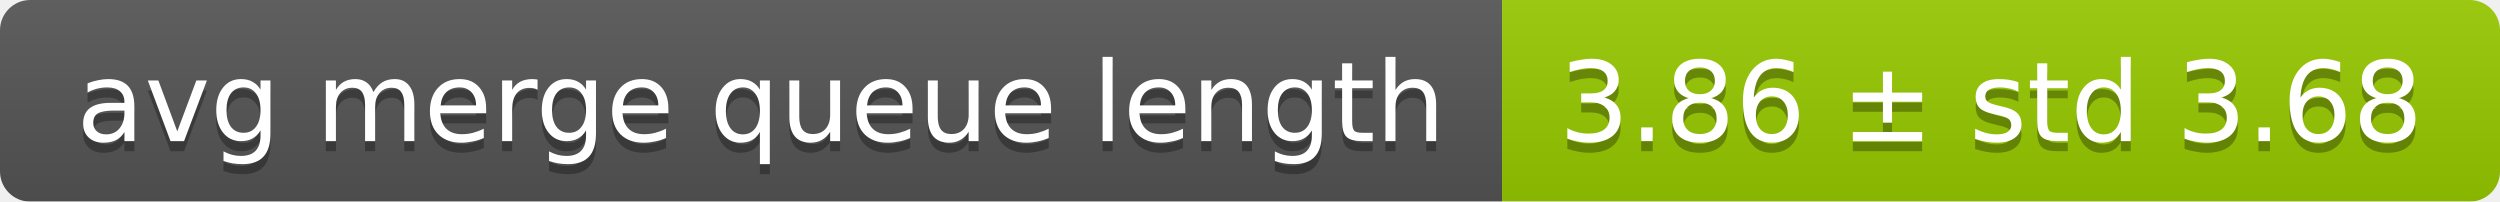
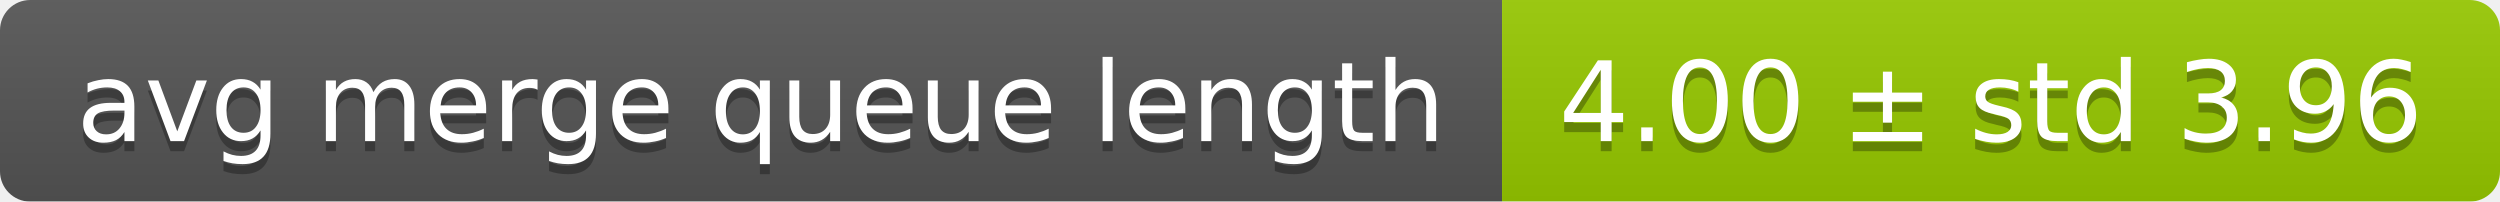
<svg xmlns="http://www.w3.org/2000/svg" width="248" height="20">
  <linearGradient id="smooth" x2="0" y2="100%">
    <stop offset="0" stop-color="#bbb" stop-opacity=".1" />
    <stop offset="1" stop-opacity=".1" />
  </linearGradient>
  <mask id="round">
    <rect width="248" height="20" rx="3" fill="#fff" />
  </mask>
  <g mask="url(#round)">
    <rect width="149" height="20" fill="#555" />
    <rect x="149" width="99" height="20" fill="#97ca00" />
    <rect width="248" height="20" fill="url(#smooth)" />
  </g>
  <g fill="#fff" text-anchor="middle" font-family="DejaVu Sans,Verdana,Geneva,sans-serif" font-size="11">
    <text x="75.5" y="15" fill="#010101" fill-opacity=".3">avg merge queue length</text>
    <text x="75.5" y="14">avg merge queue length</text>
-     <text x="197.5" y="15" fill="#010101" fill-opacity=".3">3.86 ± std 3.68</text>
-     <text x="197.5" y="14">3.86 ± std 3.68</text>
+     <text x="197.5" y="15" fill="#010101" fill-opacity=".3">4.00 ± std 3.96</text>
+     <text x="197.5" y="14">4.00 ± std 3.96</text>
  </g>
</svg>
